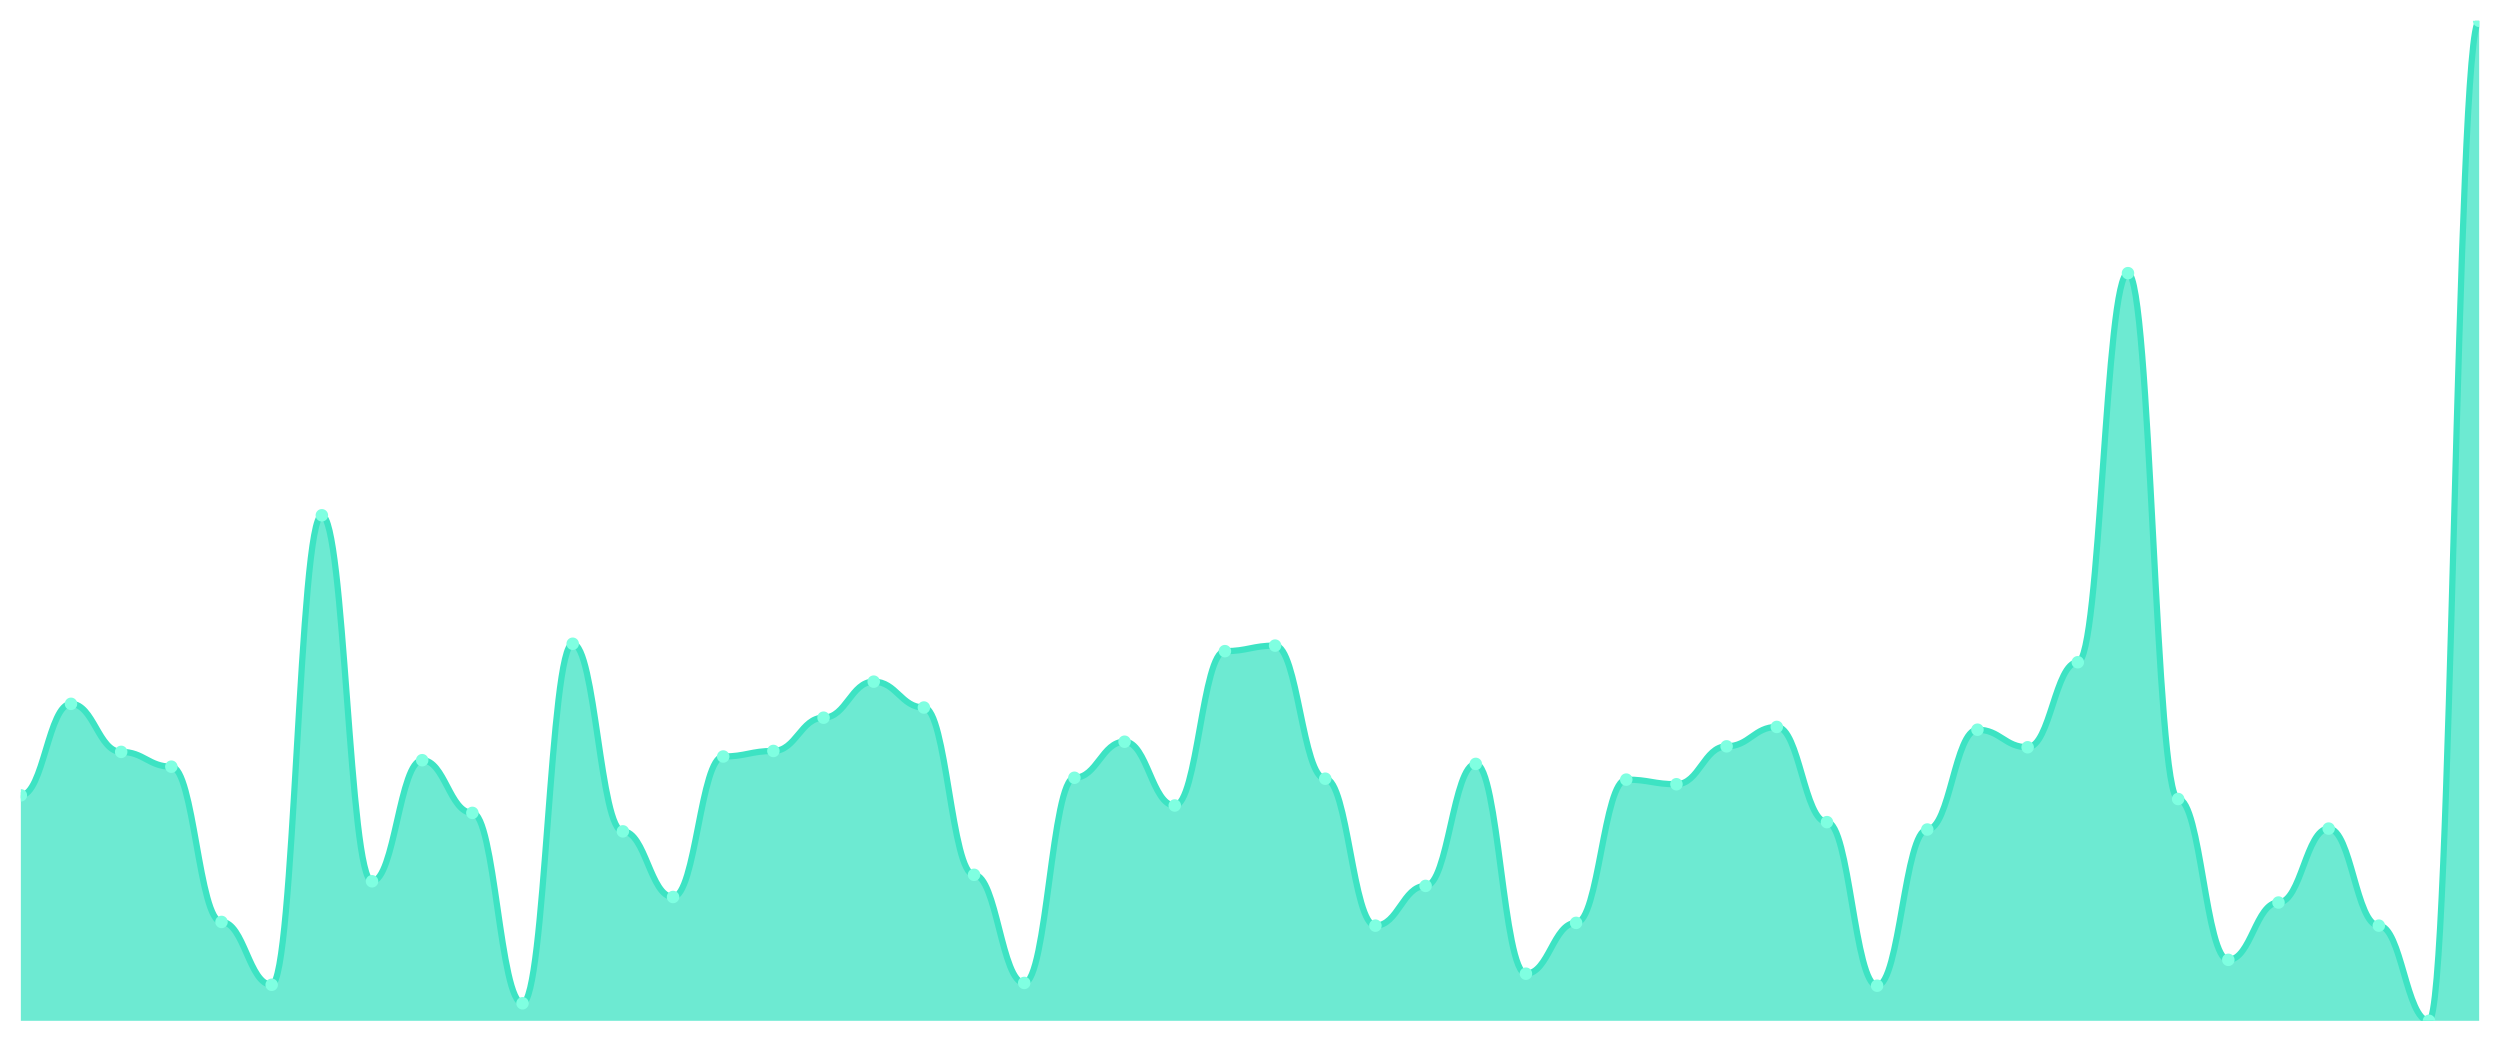
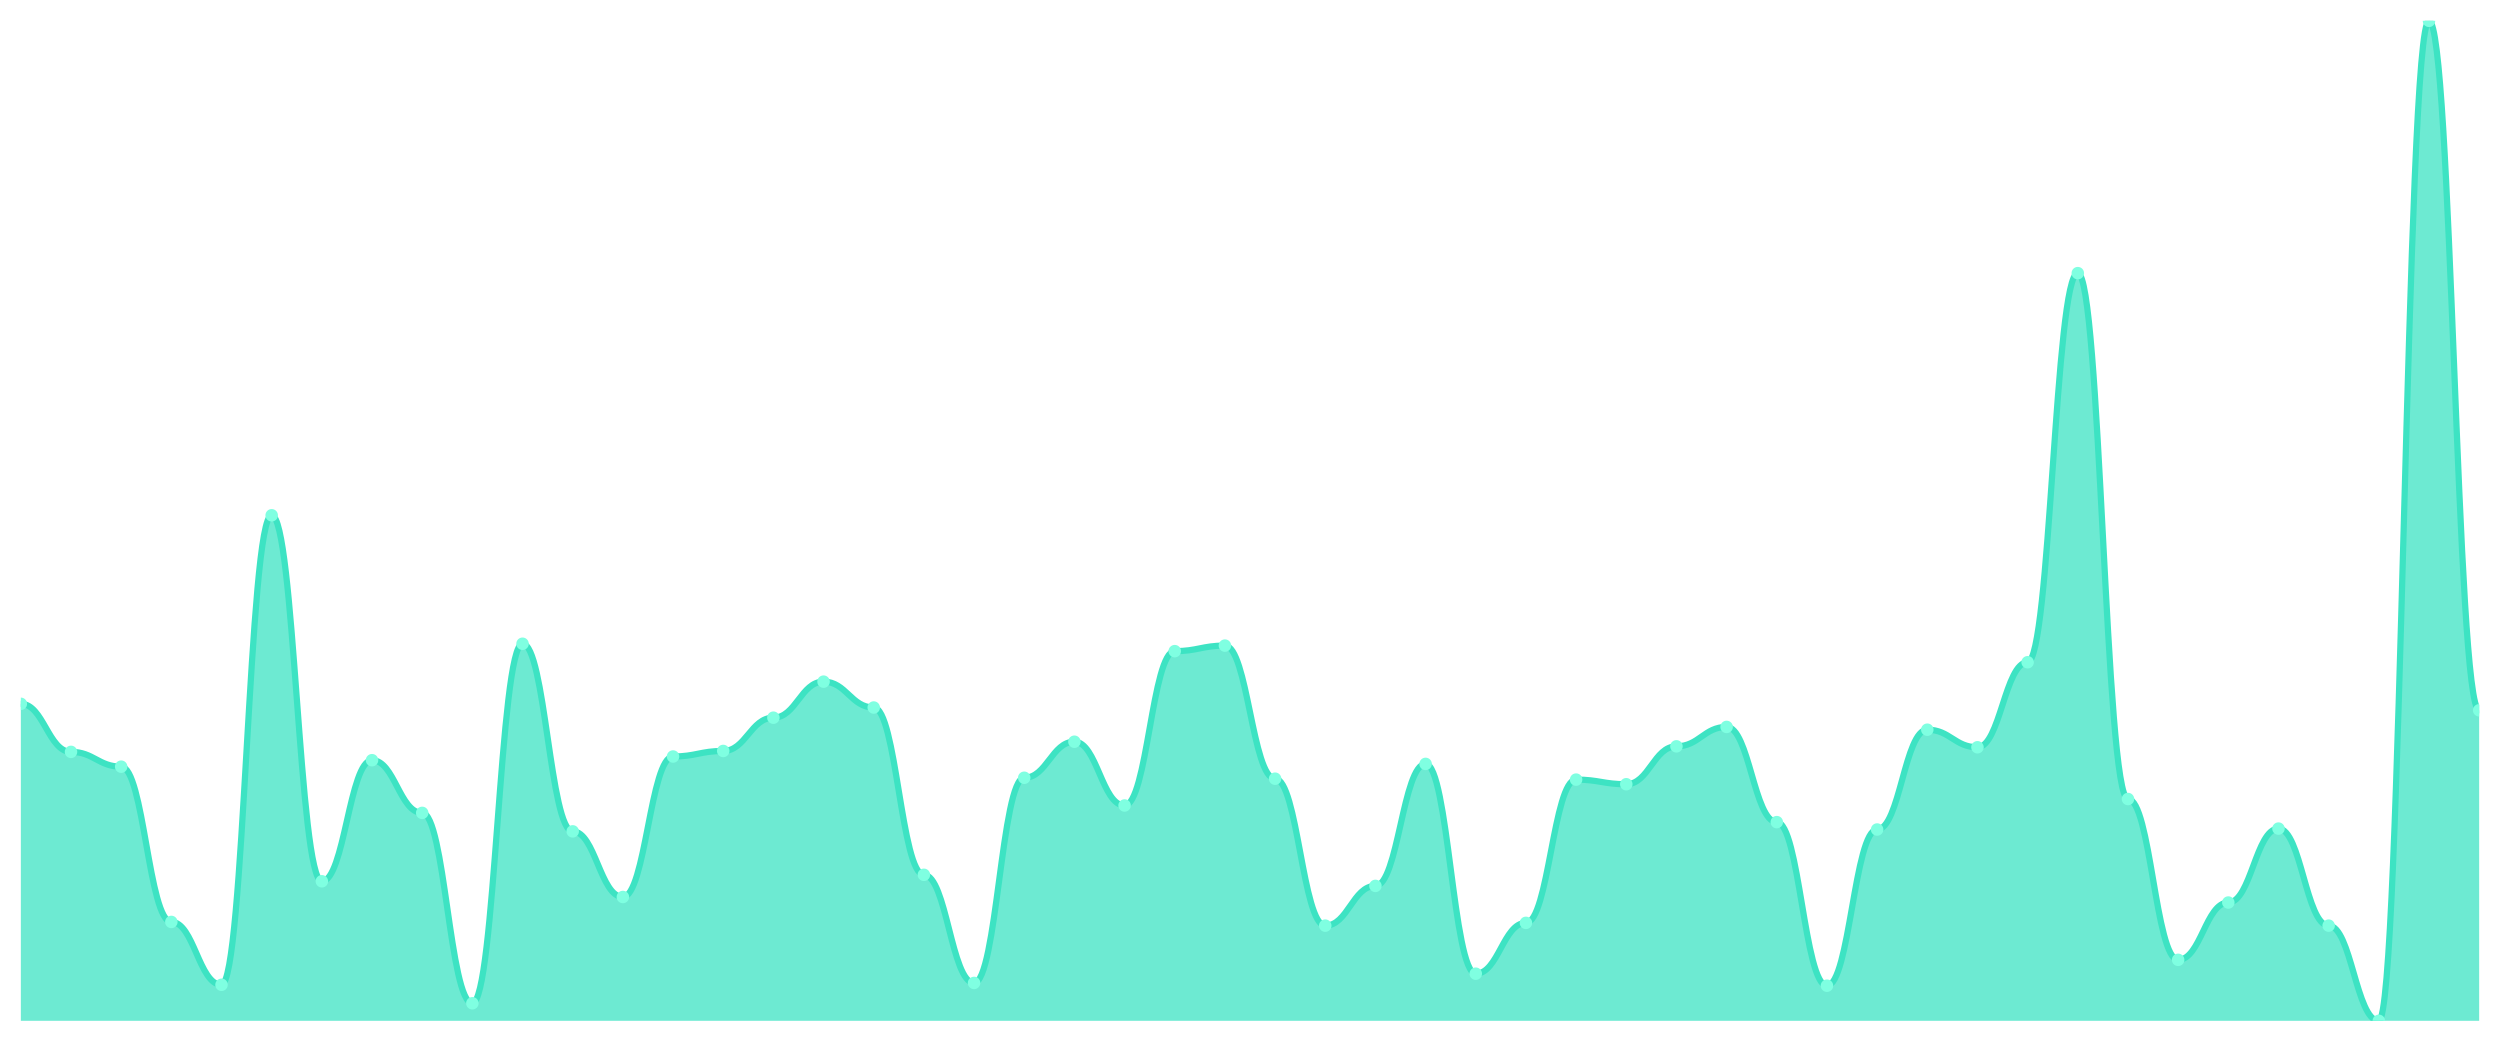
<svg xmlns="http://www.w3.org/2000/svg" viewBox="0 0 1200 500" width="1200" height="500">
  <defs>
    <clipPath id="c">
      <rect x="10" y="10" width="1180" height="480" />
    </clipPath>
  </defs>
  <rect width="1200" height="500" fill="none" />
  <g clip-path="url(#c)">
-     <path d="M 10,490 L 10,381.756 C 20.837,381.756 23.245,337.837 34.082,337.837 C 44.918,337.837 47.327,360.906 58.163,360.906 C 69,360.906 71.408,368.004 82.245,368.004 C 93.082,368.004 95.49,442.532 106.327,442.532 C 117.163,442.532 119.571,472.699 130.408,472.699 C 141.245,472.699 143.653,247.338 154.49,247.338 C 165.327,247.338 167.735,423.013 178.571,423.013 C 189.408,423.013 191.816,364.898 202.653,364.898 C 213.49,364.898 215.898,390.185 226.735,390.185 C 237.571,390.185 239.98,481.571 250.816,481.571 C 261.653,481.571 264.061,309.002 274.898,309.002 C 285.735,309.002 288.143,399.057 298.98,399.057 C 309.816,399.057 312.224,430.555 323.061,430.555 C 333.898,430.555 336.306,363.124 347.143,363.124 C 357.98,363.124 360.388,360.462 371.224,360.462 C 382.061,360.462 384.469,344.492 395.306,344.492 C 406.143,344.492 408.551,327.19 419.388,327.19 C 430.224,327.19 432.633,339.612 443.469,339.612 C 454.306,339.612 456.714,419.908 467.551,419.908 C 478.388,419.908 480.796,471.811 491.633,471.811 C 502.469,471.811 504.878,373.327 515.714,373.327 C 526.551,373.327 528.959,356.026 539.796,356.026 C 550.633,356.026 553.041,386.636 563.878,386.636 C 574.714,386.636 577.122,312.551 587.959,312.551 C 598.796,312.551 601.204,309.889 612.041,309.889 C 622.878,309.889 625.286,373.771 636.122,373.771 C 646.959,373.771 649.367,444.307 660.204,444.307 C 671.041,444.307 673.449,425.231 684.286,425.231 C 695.122,425.231 697.531,366.673 708.367,366.673 C 719.204,366.673 721.612,467.375 732.449,467.375 C 743.286,467.375 745.694,442.976 756.531,442.976 C 767.367,442.976 769.776,374.214 780.612,374.214 C 791.449,374.214 793.857,376.433 804.694,376.433 C 815.531,376.433 817.939,358.244 828.776,358.244 C 839.612,358.244 842.02,348.928 852.857,348.928 C 863.694,348.928 866.102,394.621 876.939,394.621 C 887.776,394.621 890.184,473.142 901.02,473.142 C 911.857,473.142 914.265,398.17 925.102,398.17 C 935.939,398.17 938.347,350.259 949.184,350.259 C 960.02,350.259 962.429,358.688 973.265,358.688 C 984.102,358.688 986.51,317.874 997.347,317.874 C 1008.184,317.874 1010.592,131.109 1021.429,131.109 C 1032.265,131.109 1034.673,383.53 1045.51,383.53 C 1056.347,383.53 1058.755,460.721 1069.592,460.721 C 1080.429,460.721 1082.837,433.216 1093.673,433.216 C 1104.51,433.216 1106.918,397.726 1117.755,397.726 C 1128.592,397.726 1131,444.307 1141.837,444.307 C 1152.673,444.307 1155.082,490 1165.918,490 C 1176.755,490 1179.163,10 1190,10 L 1190,490 Z" fill="rgba(61,227,195,0.75)" />
-     <path d="M 10,381.756 C 20.837,381.756 23.245,337.837 34.082,337.837 C 44.918,337.837 47.327,360.906 58.163,360.906 C 69,360.906 71.408,368.004 82.245,368.004 C 93.082,368.004 95.49,442.532 106.327,442.532 C 117.163,442.532 119.571,472.699 130.408,472.699 C 141.245,472.699 143.653,247.338 154.49,247.338 C 165.327,247.338 167.735,423.013 178.571,423.013 C 189.408,423.013 191.816,364.898 202.653,364.898 C 213.49,364.898 215.898,390.185 226.735,390.185 C 237.571,390.185 239.98,481.571 250.816,481.571 C 261.653,481.571 264.061,309.002 274.898,309.002 C 285.735,309.002 288.143,399.057 298.98,399.057 C 309.816,399.057 312.224,430.555 323.061,430.555 C 333.898,430.555 336.306,363.124 347.143,363.124 C 357.98,363.124 360.388,360.462 371.224,360.462 C 382.061,360.462 384.469,344.492 395.306,344.492 C 406.143,344.492 408.551,327.19 419.388,327.19 C 430.224,327.19 432.633,339.612 443.469,339.612 C 454.306,339.612 456.714,419.908 467.551,419.908 C 478.388,419.908 480.796,471.811 491.633,471.811 C 502.469,471.811 504.878,373.327 515.714,373.327 C 526.551,373.327 528.959,356.026 539.796,356.026 C 550.633,356.026 553.041,386.636 563.878,386.636 C 574.714,386.636 577.122,312.551 587.959,312.551 C 598.796,312.551 601.204,309.889 612.041,309.889 C 622.878,309.889 625.286,373.771 636.122,373.771 C 646.959,373.771 649.367,444.307 660.204,444.307 C 671.041,444.307 673.449,425.231 684.286,425.231 C 695.122,425.231 697.531,366.673 708.367,366.673 C 719.204,366.673 721.612,467.375 732.449,467.375 C 743.286,467.375 745.694,442.976 756.531,442.976 C 767.367,442.976 769.776,374.214 780.612,374.214 C 791.449,374.214 793.857,376.433 804.694,376.433 C 815.531,376.433 817.939,358.244 828.776,358.244 C 839.612,358.244 842.02,348.928 852.857,348.928 C 863.694,348.928 866.102,394.621 876.939,394.621 C 887.776,394.621 890.184,473.142 901.02,473.142 C 911.857,473.142 914.265,398.17 925.102,398.17 C 935.939,398.17 938.347,350.259 949.184,350.259 C 960.02,350.259 962.429,358.688 973.265,358.688 C 984.102,358.688 986.51,317.874 997.347,317.874 C 1008.184,317.874 1010.592,131.109 1021.429,131.109 C 1032.265,131.109 1034.673,383.53 1045.51,383.53 C 1056.347,383.53 1058.755,460.721 1069.592,460.721 C 1080.429,460.721 1082.837,433.216 1093.673,433.216 C 1104.51,433.216 1106.918,397.726 1117.755,397.726 C 1128.592,397.726 1131,444.307 1141.837,444.307 C 1152.673,444.307 1155.082,490 1165.918,490 C 1176.755,490 1179.163,10 1190,10" fill="none" stroke="#3de3c3" stroke-width="3" stroke-linecap="round" stroke-linejoin="round" />
-     <circle cx="10" cy="381.756" r="3" fill="#7fffe1" />
-     <circle cx="34.082" cy="337.837" r="3" fill="#7fffe1" />
-     <circle cx="58.163" cy="360.906" r="3" fill="#7fffe1" />
-     <circle cx="82.245" cy="368.004" r="3" fill="#7fffe1" />
-     <circle cx="106.327" cy="442.532" r="3" fill="#7fffe1" />
-     <circle cx="130.408" cy="472.699" r="3" fill="#7fffe1" />
-     <circle cx="154.49" cy="247.338" r="3" fill="#7fffe1" />
-     <circle cx="178.571" cy="423.013" r="3" fill="#7fffe1" />
-     <circle cx="202.653" cy="364.898" r="3" fill="#7fffe1" />
-     <circle cx="226.735" cy="390.185" r="3" fill="#7fffe1" />
-     <circle cx="250.816" cy="481.571" r="3" fill="#7fffe1" />
-     <circle cx="274.898" cy="309.002" r="3" fill="#7fffe1" />
-     <circle cx="298.98" cy="399.057" r="3" fill="#7fffe1" />
-     <circle cx="323.061" cy="430.555" r="3" fill="#7fffe1" />
-     <circle cx="347.143" cy="363.124" r="3" fill="#7fffe1" />
-     <circle cx="371.224" cy="360.462" r="3" fill="#7fffe1" />
-     <circle cx="395.306" cy="344.492" r="3" fill="#7fffe1" />
-     <circle cx="419.388" cy="327.19" r="3" fill="#7fffe1" />
-     <circle cx="443.469" cy="339.612" r="3" fill="#7fffe1" />
-     <circle cx="467.551" cy="419.908" r="3" fill="#7fffe1" />
-     <circle cx="491.633" cy="471.811" r="3" fill="#7fffe1" />
-     <circle cx="515.714" cy="373.327" r="3" fill="#7fffe1" />
-     <circle cx="539.796" cy="356.026" r="3" fill="#7fffe1" />
-     <circle cx="563.878" cy="386.636" r="3" fill="#7fffe1" />
-     <circle cx="587.959" cy="312.551" r="3" fill="#7fffe1" />
-     <circle cx="612.041" cy="309.889" r="3" fill="#7fffe1" />
-     <circle cx="636.122" cy="373.771" r="3" fill="#7fffe1" />
-     <circle cx="660.204" cy="444.307" r="3" fill="#7fffe1" />
-     <circle cx="684.286" cy="425.231" r="3" fill="#7fffe1" />
-     <circle cx="708.367" cy="366.673" r="3" fill="#7fffe1" />
-     <circle cx="732.449" cy="467.375" r="3" fill="#7fffe1" />
-     <circle cx="756.531" cy="442.976" r="3" fill="#7fffe1" />
-     <circle cx="780.612" cy="374.214" r="3" fill="#7fffe1" />
-     <circle cx="804.694" cy="376.433" r="3" fill="#7fffe1" />
-     <circle cx="828.776" cy="358.244" r="3" fill="#7fffe1" />
-     <circle cx="852.857" cy="348.928" r="3" fill="#7fffe1" />
-     <circle cx="876.939" cy="394.621" r="3" fill="#7fffe1" />
-     <circle cx="901.02" cy="473.142" r="3" fill="#7fffe1" />
-     <circle cx="925.102" cy="398.17" r="3" fill="#7fffe1" />
-     <circle cx="949.184" cy="350.259" r="3" fill="#7fffe1" />
-     <circle cx="973.265" cy="358.688" r="3" fill="#7fffe1" />
-     <circle cx="997.347" cy="317.874" r="3" fill="#7fffe1" />
-     <circle cx="1021.429" cy="131.109" r="3" fill="#7fffe1" />
-     <circle cx="1045.51" cy="383.53" r="3" fill="#7fffe1" />
-     <circle cx="1069.592" cy="460.721" r="3" fill="#7fffe1" />
-     <circle cx="1093.673" cy="433.216" r="3" fill="#7fffe1" />
-     <circle cx="1117.755" cy="397.726" r="3" fill="#7fffe1" />
-     <circle cx="1141.837" cy="444.307" r="3" fill="#7fffe1" />
-     <circle cx="1165.918" cy="490" r="3" fill="#7fffe1" />
-     <circle cx="1190" cy="10" r="3" fill="#7fffe1" />
+     <path d="M 10,490 L 10,337.837 C 20.837,337.837 23.245,360.906 34.082,360.906 C 44.918,360.906 47.327,368.004 58.163,368.004 C 69,368.004 71.408,442.532 82.245,442.532 C 93.082,442.532 95.49,472.699 106.327,472.699 C 117.163,472.699 119.571,247.338 130.408,247.338 C 141.245,247.338 143.653,423.013 154.49,423.013 C 165.327,423.013 167.735,364.898 178.571,364.898 C 189.408,364.898 191.816,390.185 202.653,390.185 C 213.49,390.185 215.898,481.571 226.735,481.571 C 237.571,481.571 239.98,309.002 250.816,309.002 C 261.653,309.002 264.061,399.057 274.898,399.057 C 285.735,399.057 288.143,430.555 298.98,430.555 C 309.816,430.555 312.224,363.124 323.061,363.124 C 333.898,363.124 336.306,360.462 347.143,360.462 C 357.98,360.462 360.388,344.492 371.224,344.492 C 382.061,344.492 384.469,327.19 395.306,327.19 C 406.143,327.19 408.551,339.612 419.388,339.612 C 430.224,339.612 432.633,419.908 443.469,419.908 C 454.306,419.908 456.714,471.811 467.551,471.811 C 478.388,471.811 480.796,373.327 491.633,373.327 C 502.469,373.327 504.878,356.026 515.714,356.026 C 526.551,356.026 528.959,386.636 539.796,386.636 C 550.633,386.636 553.041,312.551 563.878,312.551 C 574.714,312.551 577.122,309.889 587.959,309.889 C 598.796,309.889 601.204,373.771 612.041,373.771 C 622.878,373.771 625.286,444.307 636.122,444.307 C 646.959,444.307 649.367,425.231 660.204,425.231 C 671.041,425.231 673.449,366.673 684.286,366.673 C 695.122,366.673 697.531,467.375 708.367,467.375 C 719.204,467.375 721.612,442.976 732.449,442.976 C 743.286,442.976 745.694,374.214 756.531,374.214 C 767.367,374.214 769.776,376.433 780.612,376.433 C 791.449,376.433 793.857,358.244 804.694,358.244 C 815.531,358.244 817.939,348.928 828.776,348.928 C 839.612,348.928 842.02,394.621 852.857,394.621 C 863.694,394.621 866.102,473.142 876.939,473.142 C 887.776,473.142 890.184,398.17 901.02,398.17 C 911.857,398.17 914.265,350.259 925.102,350.259 C 935.939,350.259 938.347,358.688 949.184,358.688 C 960.02,358.688 962.429,317.874 973.265,317.874 C 984.102,317.874 986.51,131.109 997.347,131.109 C 1008.184,131.109 1010.592,383.53 1021.429,383.53 C 1032.265,383.53 1034.673,460.721 1045.51,460.721 C 1056.347,460.721 1058.755,433.216 1069.592,433.216 C 1080.429,433.216 1082.837,397.726 1093.673,397.726 C 1104.51,397.726 1106.918,444.307 1117.755,444.307 C 1128.592,444.307 1131,490 1141.837,490 C 1152.673,490 1155.082,10 1165.918,10 C 1176.755,10 1179.163,340.943 1190,340.943 L 1190,490 Z" fill="rgba(61,227,195,0.75)" />
+     <path d="M 10,337.837 C 20.837,337.837 23.245,360.906 34.082,360.906 C 44.918,360.906 47.327,368.004 58.163,368.004 C 69,368.004 71.408,442.532 82.245,442.532 C 93.082,442.532 95.49,472.699 106.327,472.699 C 117.163,472.699 119.571,247.338 130.408,247.338 C 141.245,247.338 143.653,423.013 154.49,423.013 C 165.327,423.013 167.735,364.898 178.571,364.898 C 189.408,364.898 191.816,390.185 202.653,390.185 C 213.49,390.185 215.898,481.571 226.735,481.571 C 237.571,481.571 239.98,309.002 250.816,309.002 C 261.653,309.002 264.061,399.057 274.898,399.057 C 285.735,399.057 288.143,430.555 298.98,430.555 C 309.816,430.555 312.224,363.124 323.061,363.124 C 333.898,363.124 336.306,360.462 347.143,360.462 C 357.98,360.462 360.388,344.492 371.224,344.492 C 382.061,344.492 384.469,327.19 395.306,327.19 C 406.143,327.19 408.551,339.612 419.388,339.612 C 430.224,339.612 432.633,419.908 443.469,419.908 C 454.306,419.908 456.714,471.811 467.551,471.811 C 478.388,471.811 480.796,373.327 491.633,373.327 C 502.469,373.327 504.878,356.026 515.714,356.026 C 526.551,356.026 528.959,386.636 539.796,386.636 C 550.633,386.636 553.041,312.551 563.878,312.551 C 574.714,312.551 577.122,309.889 587.959,309.889 C 598.796,309.889 601.204,373.771 612.041,373.771 C 622.878,373.771 625.286,444.307 636.122,444.307 C 646.959,444.307 649.367,425.231 660.204,425.231 C 671.041,425.231 673.449,366.673 684.286,366.673 C 695.122,366.673 697.531,467.375 708.367,467.375 C 719.204,467.375 721.612,442.976 732.449,442.976 C 743.286,442.976 745.694,374.214 756.531,374.214 C 767.367,374.214 769.776,376.433 780.612,376.433 C 791.449,376.433 793.857,358.244 804.694,358.244 C 815.531,358.244 817.939,348.928 828.776,348.928 C 839.612,348.928 842.02,394.621 852.857,394.621 C 863.694,394.621 866.102,473.142 876.939,473.142 C 887.776,473.142 890.184,398.17 901.02,398.17 C 911.857,398.17 914.265,350.259 925.102,350.259 C 935.939,350.259 938.347,358.688 949.184,358.688 C 960.02,358.688 962.429,317.874 973.265,317.874 C 984.102,317.874 986.51,131.109 997.347,131.109 C 1008.184,131.109 1010.592,383.53 1021.429,383.53 C 1032.265,383.53 1034.673,460.721 1045.51,460.721 C 1056.347,460.721 1058.755,433.216 1069.592,433.216 C 1080.429,433.216 1082.837,397.726 1093.673,397.726 C 1104.51,397.726 1106.918,444.307 1117.755,444.307 C 1128.592,444.307 1131,490 1141.837,490 C 1152.673,490 1155.082,10 1165.918,10 C 1176.755,10 1179.163,340.943 1190,340.943" fill="none" stroke="#3de3c3" stroke-width="3" stroke-linecap="round" stroke-linejoin="round" />
+     <circle cx="10" cy="337.837" r="3" fill="#7fffe1" />
+     <circle cx="34.082" cy="360.906" r="3" fill="#7fffe1" />
+     <circle cx="58.163" cy="368.004" r="3" fill="#7fffe1" />
+     <circle cx="82.245" cy="442.532" r="3" fill="#7fffe1" />
+     <circle cx="106.327" cy="472.699" r="3" fill="#7fffe1" />
+     <circle cx="130.408" cy="247.338" r="3" fill="#7fffe1" />
+     <circle cx="154.49" cy="423.013" r="3" fill="#7fffe1" />
+     <circle cx="178.571" cy="364.898" r="3" fill="#7fffe1" />
+     <circle cx="202.653" cy="390.185" r="3" fill="#7fffe1" />
+     <circle cx="226.735" cy="481.571" r="3" fill="#7fffe1" />
+     <circle cx="250.816" cy="309.002" r="3" fill="#7fffe1" />
+     <circle cx="274.898" cy="399.057" r="3" fill="#7fffe1" />
+     <circle cx="298.98" cy="430.555" r="3" fill="#7fffe1" />
+     <circle cx="323.061" cy="363.124" r="3" fill="#7fffe1" />
+     <circle cx="347.143" cy="360.462" r="3" fill="#7fffe1" />
+     <circle cx="371.224" cy="344.492" r="3" fill="#7fffe1" />
+     <circle cx="395.306" cy="327.19" r="3" fill="#7fffe1" />
+     <circle cx="419.388" cy="339.612" r="3" fill="#7fffe1" />
+     <circle cx="443.469" cy="419.908" r="3" fill="#7fffe1" />
+     <circle cx="467.551" cy="471.811" r="3" fill="#7fffe1" />
+     <circle cx="491.633" cy="373.327" r="3" fill="#7fffe1" />
+     <circle cx="515.714" cy="356.026" r="3" fill="#7fffe1" />
+     <circle cx="539.796" cy="386.636" r="3" fill="#7fffe1" />
+     <circle cx="563.878" cy="312.551" r="3" fill="#7fffe1" />
+     <circle cx="587.959" cy="309.889" r="3" fill="#7fffe1" />
+     <circle cx="612.041" cy="373.771" r="3" fill="#7fffe1" />
+     <circle cx="636.122" cy="444.307" r="3" fill="#7fffe1" />
+     <circle cx="660.204" cy="425.231" r="3" fill="#7fffe1" />
+     <circle cx="684.286" cy="366.673" r="3" fill="#7fffe1" />
+     <circle cx="708.367" cy="467.375" r="3" fill="#7fffe1" />
+     <circle cx="732.449" cy="442.976" r="3" fill="#7fffe1" />
+     <circle cx="756.531" cy="374.214" r="3" fill="#7fffe1" />
+     <circle cx="780.612" cy="376.433" r="3" fill="#7fffe1" />
+     <circle cx="804.694" cy="358.244" r="3" fill="#7fffe1" />
+     <circle cx="828.776" cy="348.928" r="3" fill="#7fffe1" />
+     <circle cx="852.857" cy="394.621" r="3" fill="#7fffe1" />
+     <circle cx="876.939" cy="473.142" r="3" fill="#7fffe1" />
+     <circle cx="901.02" cy="398.17" r="3" fill="#7fffe1" />
+     <circle cx="925.102" cy="350.259" r="3" fill="#7fffe1" />
+     <circle cx="949.184" cy="358.688" r="3" fill="#7fffe1" />
+     <circle cx="973.265" cy="317.874" r="3" fill="#7fffe1" />
+     <circle cx="997.347" cy="131.109" r="3" fill="#7fffe1" />
+     <circle cx="1021.429" cy="383.53" r="3" fill="#7fffe1" />
+     <circle cx="1045.51" cy="460.721" r="3" fill="#7fffe1" />
+     <circle cx="1069.592" cy="433.216" r="3" fill="#7fffe1" />
+     <circle cx="1093.673" cy="397.726" r="3" fill="#7fffe1" />
+     <circle cx="1117.755" cy="444.307" r="3" fill="#7fffe1" />
+     <circle cx="1141.837" cy="490" r="3" fill="#7fffe1" />
+     <circle cx="1165.918" cy="10" r="3" fill="#7fffe1" />
+     <circle cx="1190" cy="340.943" r="3" fill="#7fffe1" />
  </g>
</svg>
